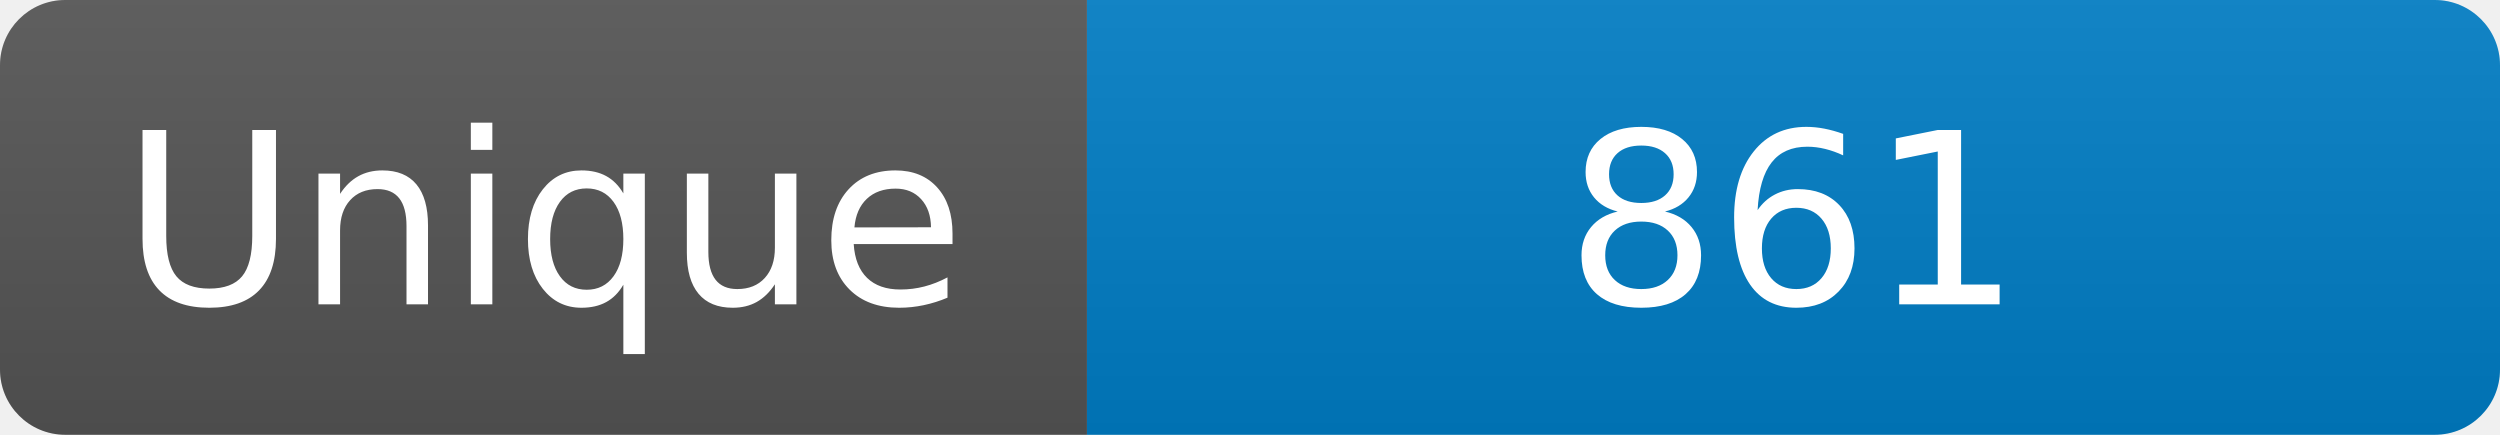
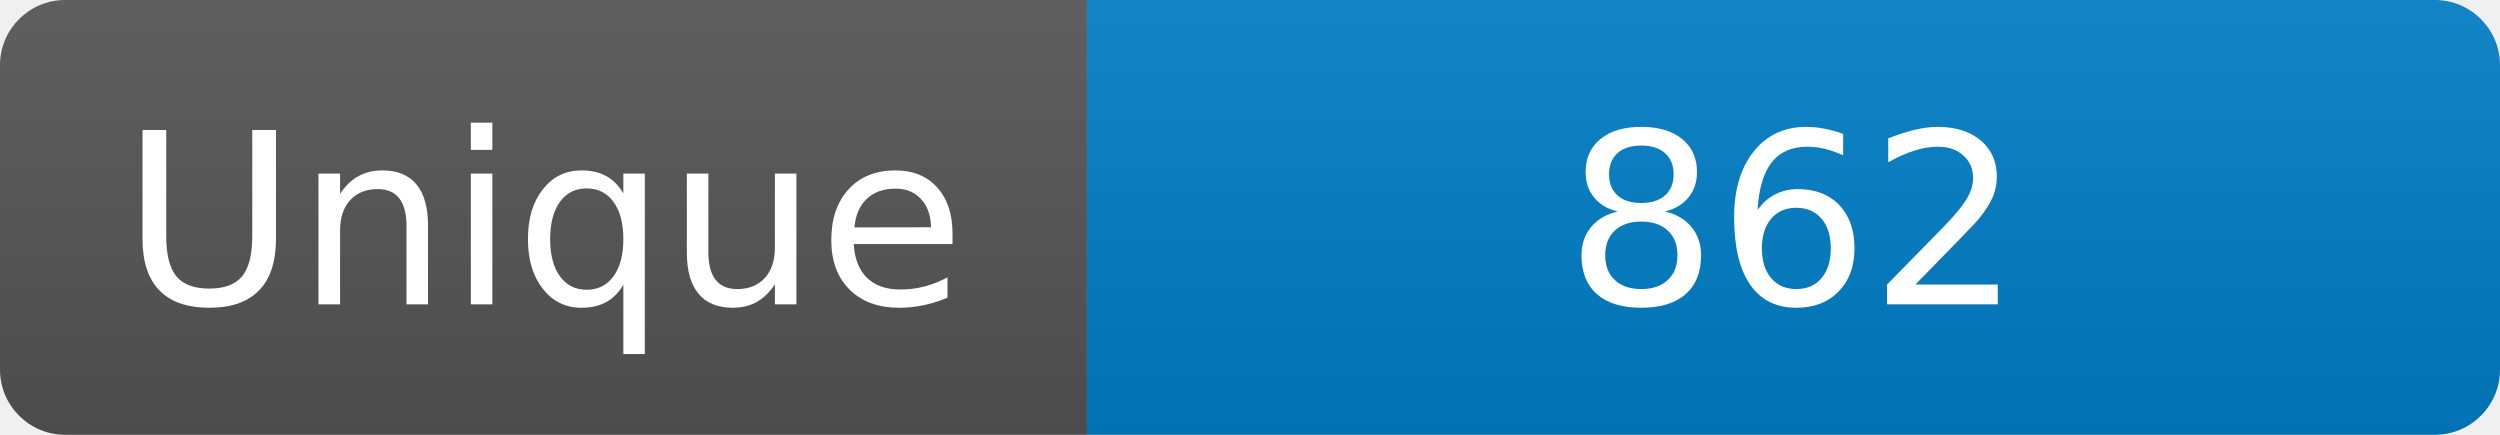
<svg xmlns="http://www.w3.org/2000/svg" width="115" height="20" role="img" aria-label="Maintained?: yes">
  <linearGradient id="s" x2="0" y2="100%">
    <stop offset="0" stop-color="#bbb" stop-opacity=".1" />
    <stop offset="1" stop-opacity=".1" />
  </linearGradient>
  <clipPath id="r">
    <rect width="115" height="20" rx="3" fill="#fff" />
  </clipPath>
  <g clip-path="url(#r)">
    <rect width="50" height="20" fill="#555" />
    <rect x="50" width="160" height="20" fill="#007ec6" />
    <rect width="115" height="20" fill="url(#s)" />
  </g>
  <g fill="#fff" text-anchor="middle" font-family="Verdana,Geneva,DejaVu Sans,sans-serif" font-size="110">
    <text x="250" y="140" transform="scale(.1)" fill="#fff">Unique</text>
-     <text x="825" y="140" transform="scale(.1)" fill="#fff">861</text>
+     <text x="825" y="140" transform="scale(.1)" fill="#fff">862</text>
  </g>
</svg>
